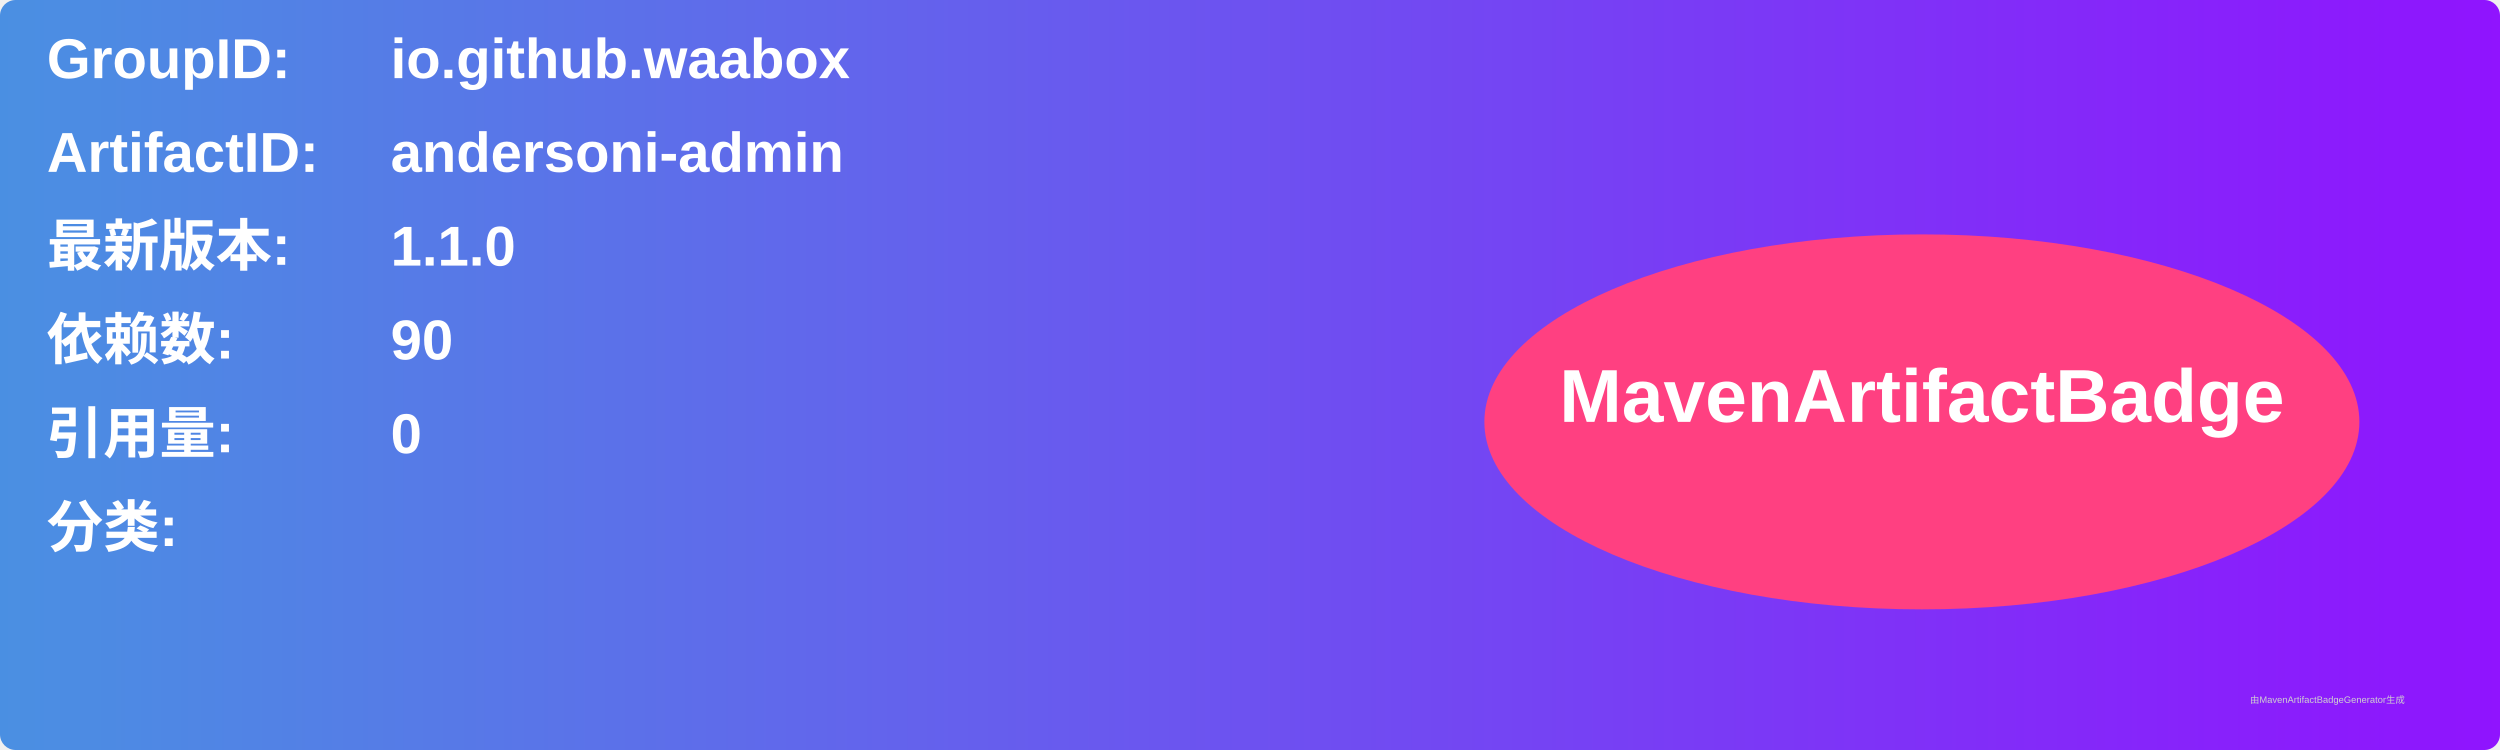
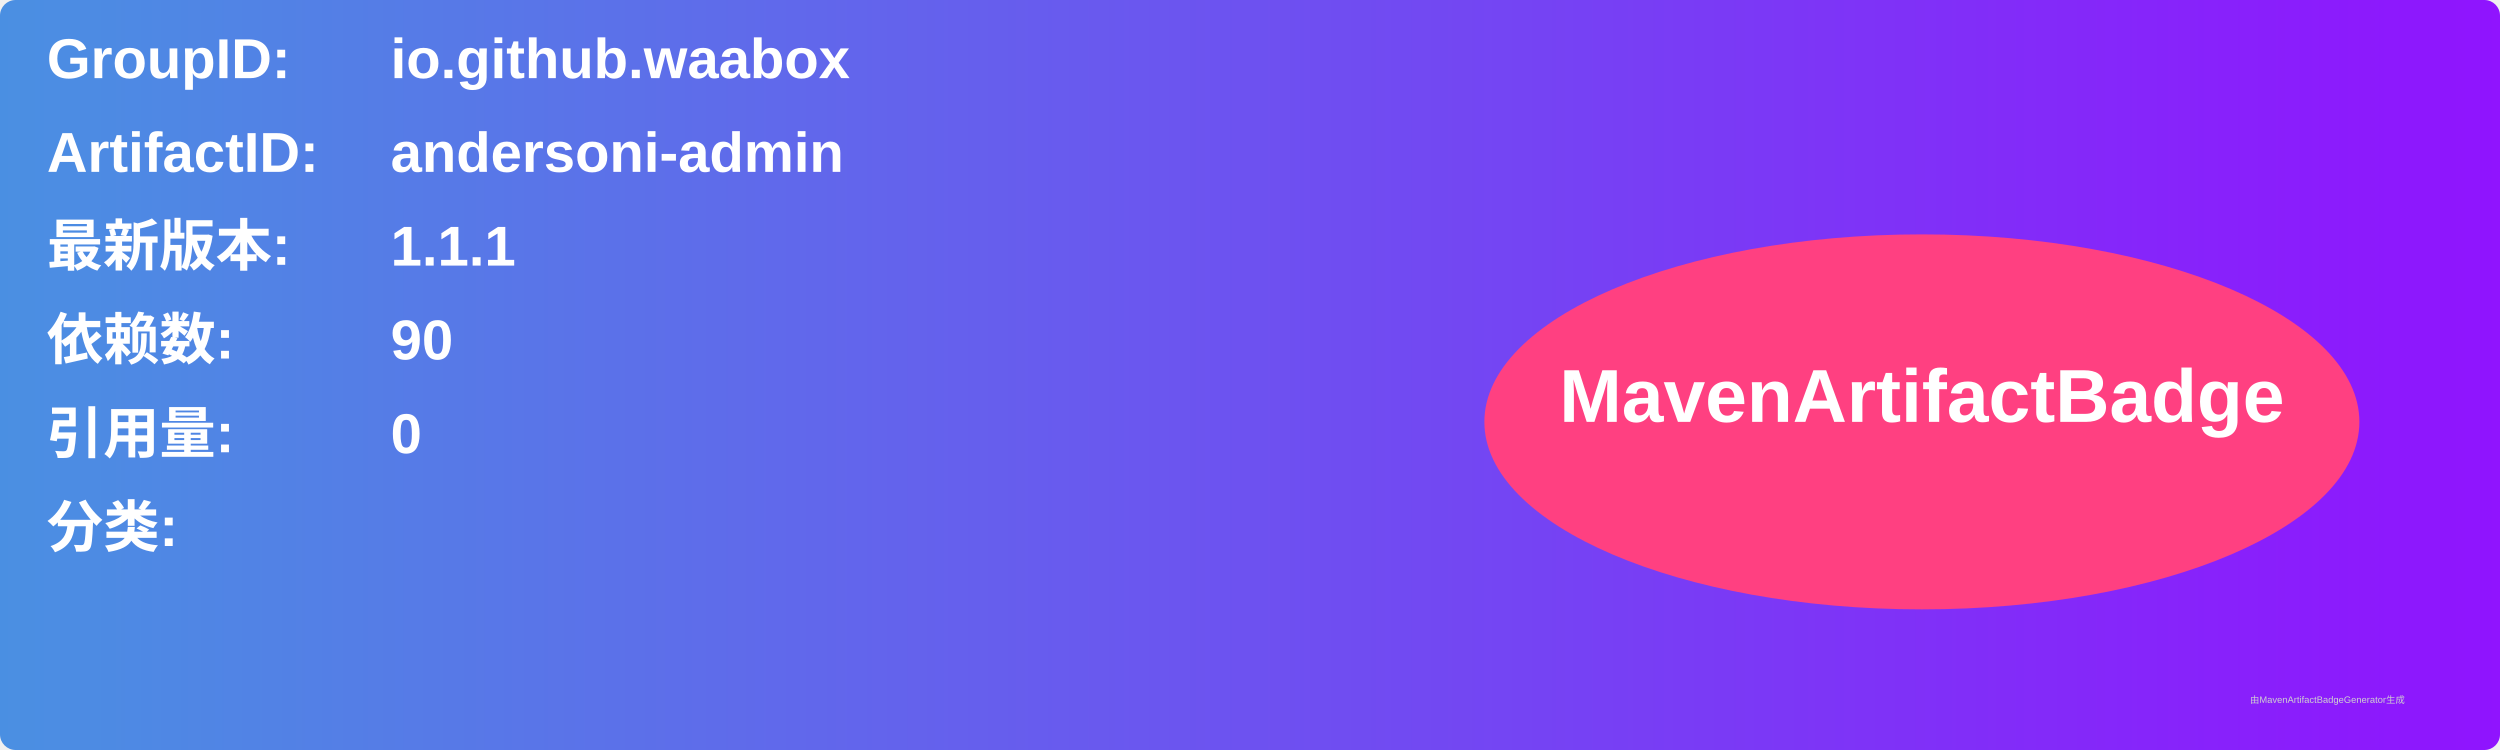
<svg xmlns="http://www.w3.org/2000/svg" width="800" height="240" viewBox="0 0 800 240">
  <linearGradient id="grad" x1="0%" y1="0%" x2="100%" y2="0%">
    <stop offset="0%" stop-color="#4a90e2" />
    <stop offset="100%" stop-color="#9013fe" />
  </linearGradient>
  <rect width="100%" height="100%" rx="5" ry="5" fill="url(#grad)" />
  <g transform="translate(15, 15)">
    <text x="0" y="10" font-family="Arial" font-size="18" fill="white" font-weight="bold" width="260">GroupID:</text>
    <text x="110" y="10" font-family="Arial" font-size="18" fill="white" font-weight="bold" width="460">io.github.waabox</text>
    <text x="0" y="40" font-family="Arial" font-size="18" fill="white" font-weight="bold" width="260">ArtifactID:</text>
    <text x="110" y="40" font-family="Arial" font-size="18" fill="white" font-weight="bold" width="460">andersoni-admin</text>
    <text x="0" y="70" font-family="Arial" font-size="18" fill="white" font-weight="bold">最新版本:</text>
    <text x="110" y="70" font-family="Arial" font-size="18" fill="white" font-weight="bold">
-       <tspan font-weight="bold">1.1.0</tspan>
+       <tspan font-weight="bold">1.1.1</tspan>
    </text>
    <text x="0" y="100" font-family="Arial" font-size="18" fill="white" font-weight="bold">依赖数: </text>
    <text x="110" y="100" font-family="Arial" font-size="18" fill="white">
      <tspan font-weight="bold">90</tspan>
    </text>
    <text x="0" y="130" font-family="Arial" font-size="18" fill="white" font-weight="bold">引用量: </text>
    <text x="110" y="130" font-family="Arial" font-size="18" fill="white">
      <tspan font-weight="bold">0</tspan>
    </text>
    <text x="0" y="160" font-family="Arial" font-size="18" fill="white" font-weight="bold">分类:</text>
    <text x="10" y="190" font-family="Arial" font-size="10" fill="white">
      <tspan font-weight="bold" />
    </text>
    <ellipse cx="600" cy="120" rx="140" ry="60" fill="#ff4081" />
    <text x="600" y="120" text-anchor="middle" font-family="Arial" font-size="24" fill="white" font-weight="bold">MavenArtifactBadge</text>
  </g>
  <text x="720" y="225" font-family="Arial" font-size="3" fill="#d0d0d0">由MavenArtifactBadgeGenerator生成</text>
</svg>
